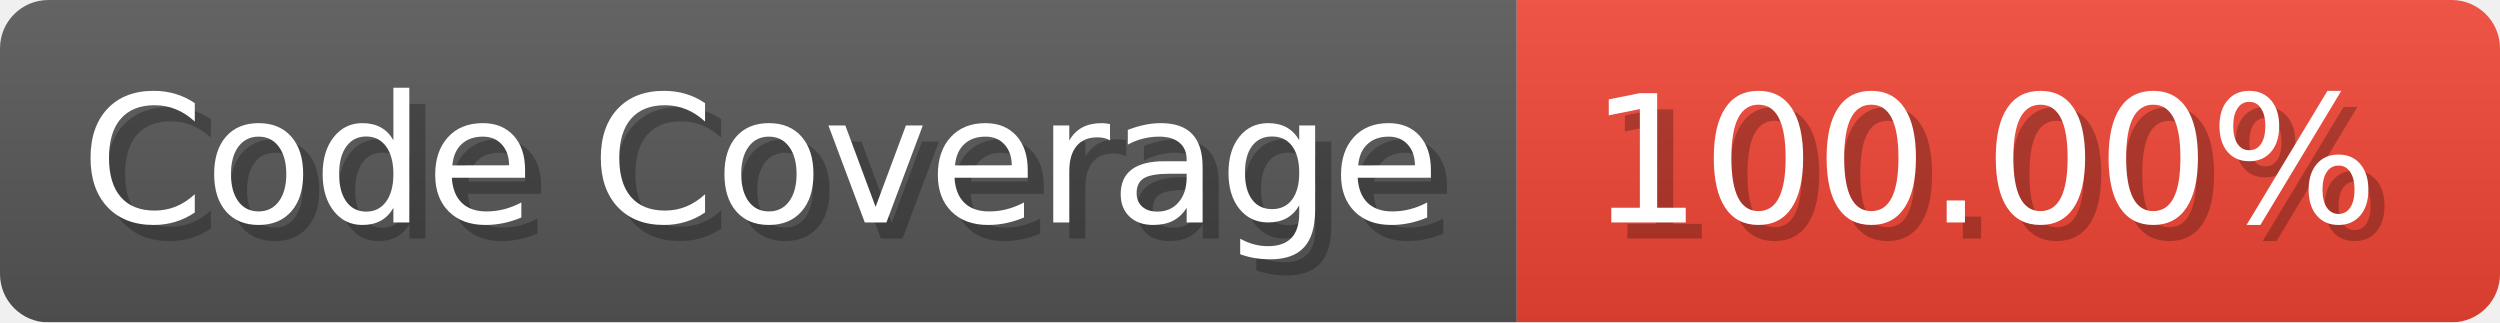
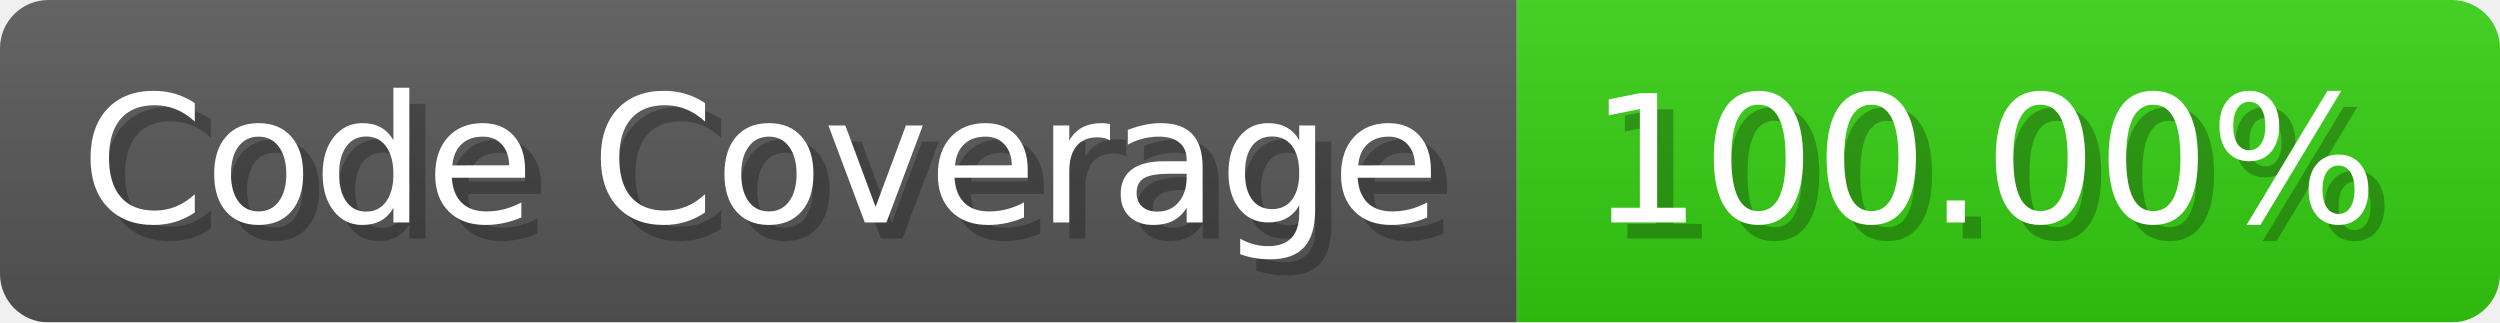
<svg xmlns="http://www.w3.org/2000/svg" width="155.1" height="20" viewBox="0 0 1551 200" role="img" aria-label="Code Coverage: 100.00%">
  <linearGradient id="a" x2="0" y2="100%">
    <stop offset="0" stop-opacity=".1" stop-color="#EEE" />
    <stop offset="1" stop-opacity=".1" />
  </linearGradient>
  <mask id="m">
    <rect width="1551" height="200" rx="30" fill="#FFF" />
  </mask>
  <g mask="url(#m)">
    <rect width="941" height="200" fill="#555" />
-     <rect width="610" height="200" fill="#E43" x="941" />
+     <rect width="610" height="200" fill="#3C1" x="941" />
    <rect width="1551" height="200" fill="url(#a)" />
  </g>
  <g aria-hidden="true" fill="#fff" text-anchor="start" font-family="Verdana,DejaVu Sans,sans-serif" font-size="110">
    <text x="60" y="148" textLength="841" fill="#000" opacity="0.25">Code Coverage</text>
    <text x="50" y="138" textLength="841">Code Coverage</text>
    <text x="996" y="148" textLength="510" fill="#000" opacity="0.25">100.00%</text>
    <text x="986" y="138" textLength="510">100.00%</text>
  </g>
</svg>
